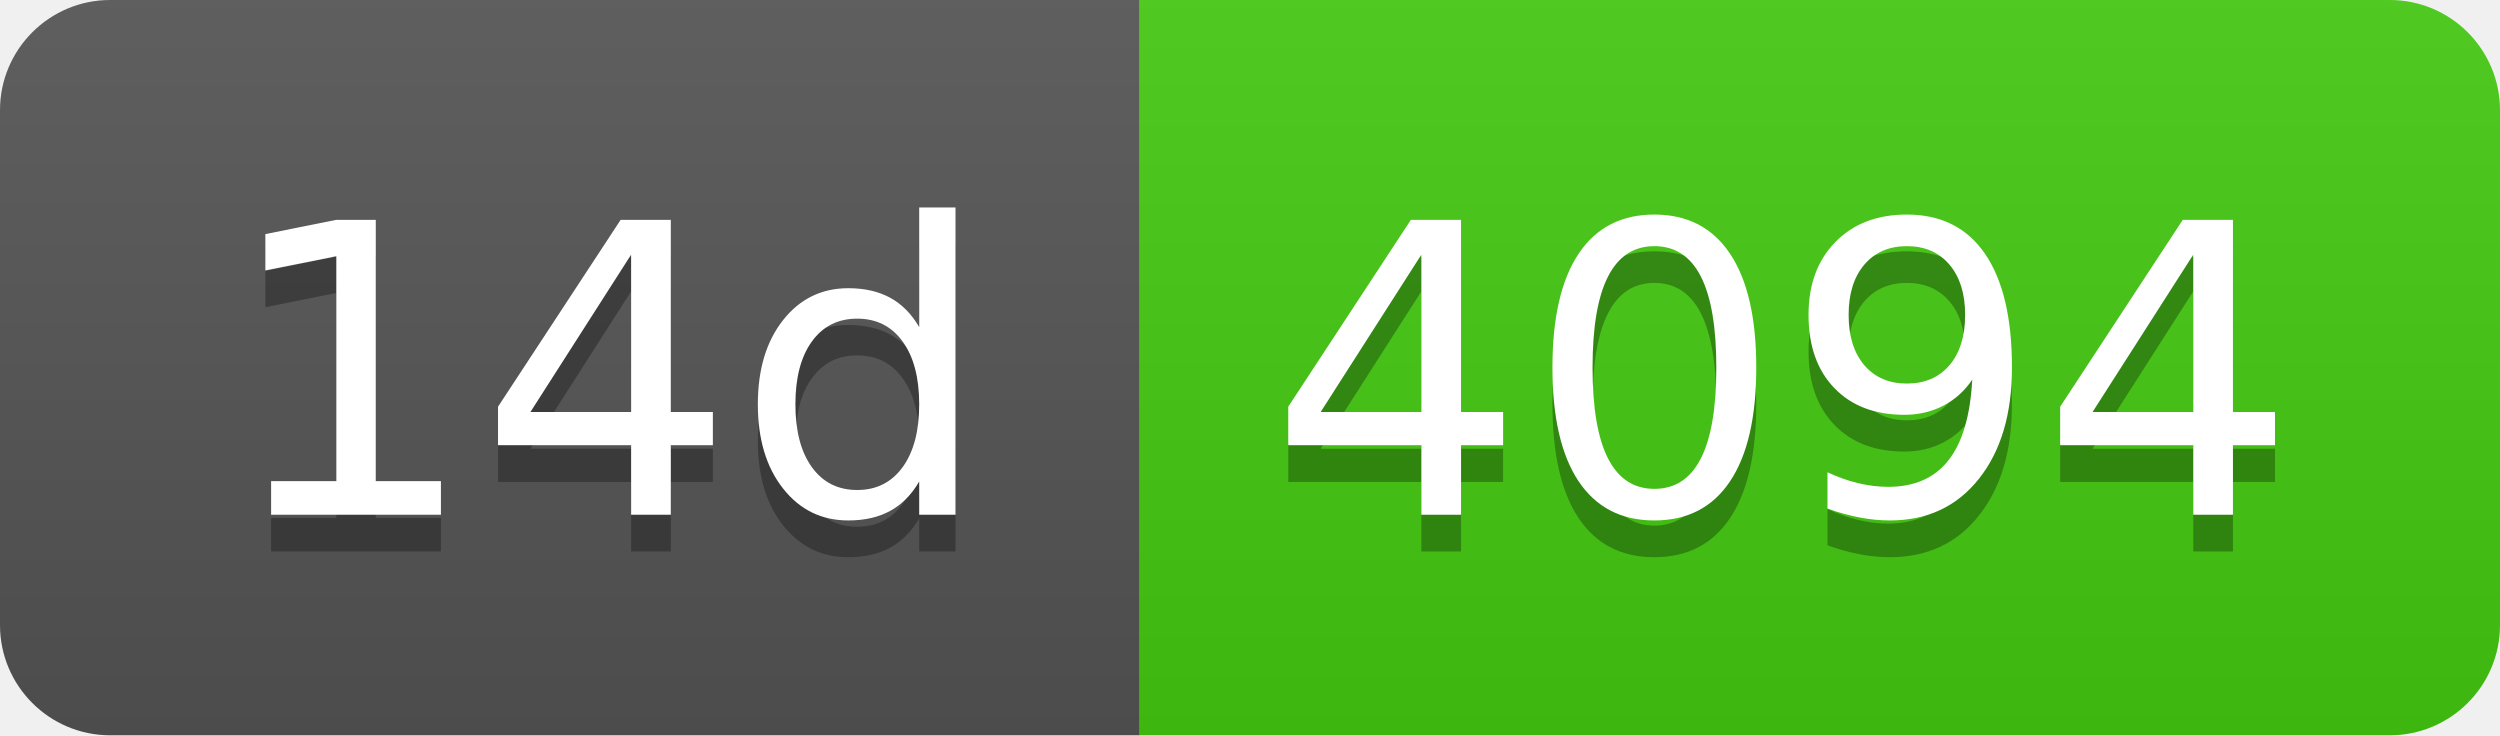
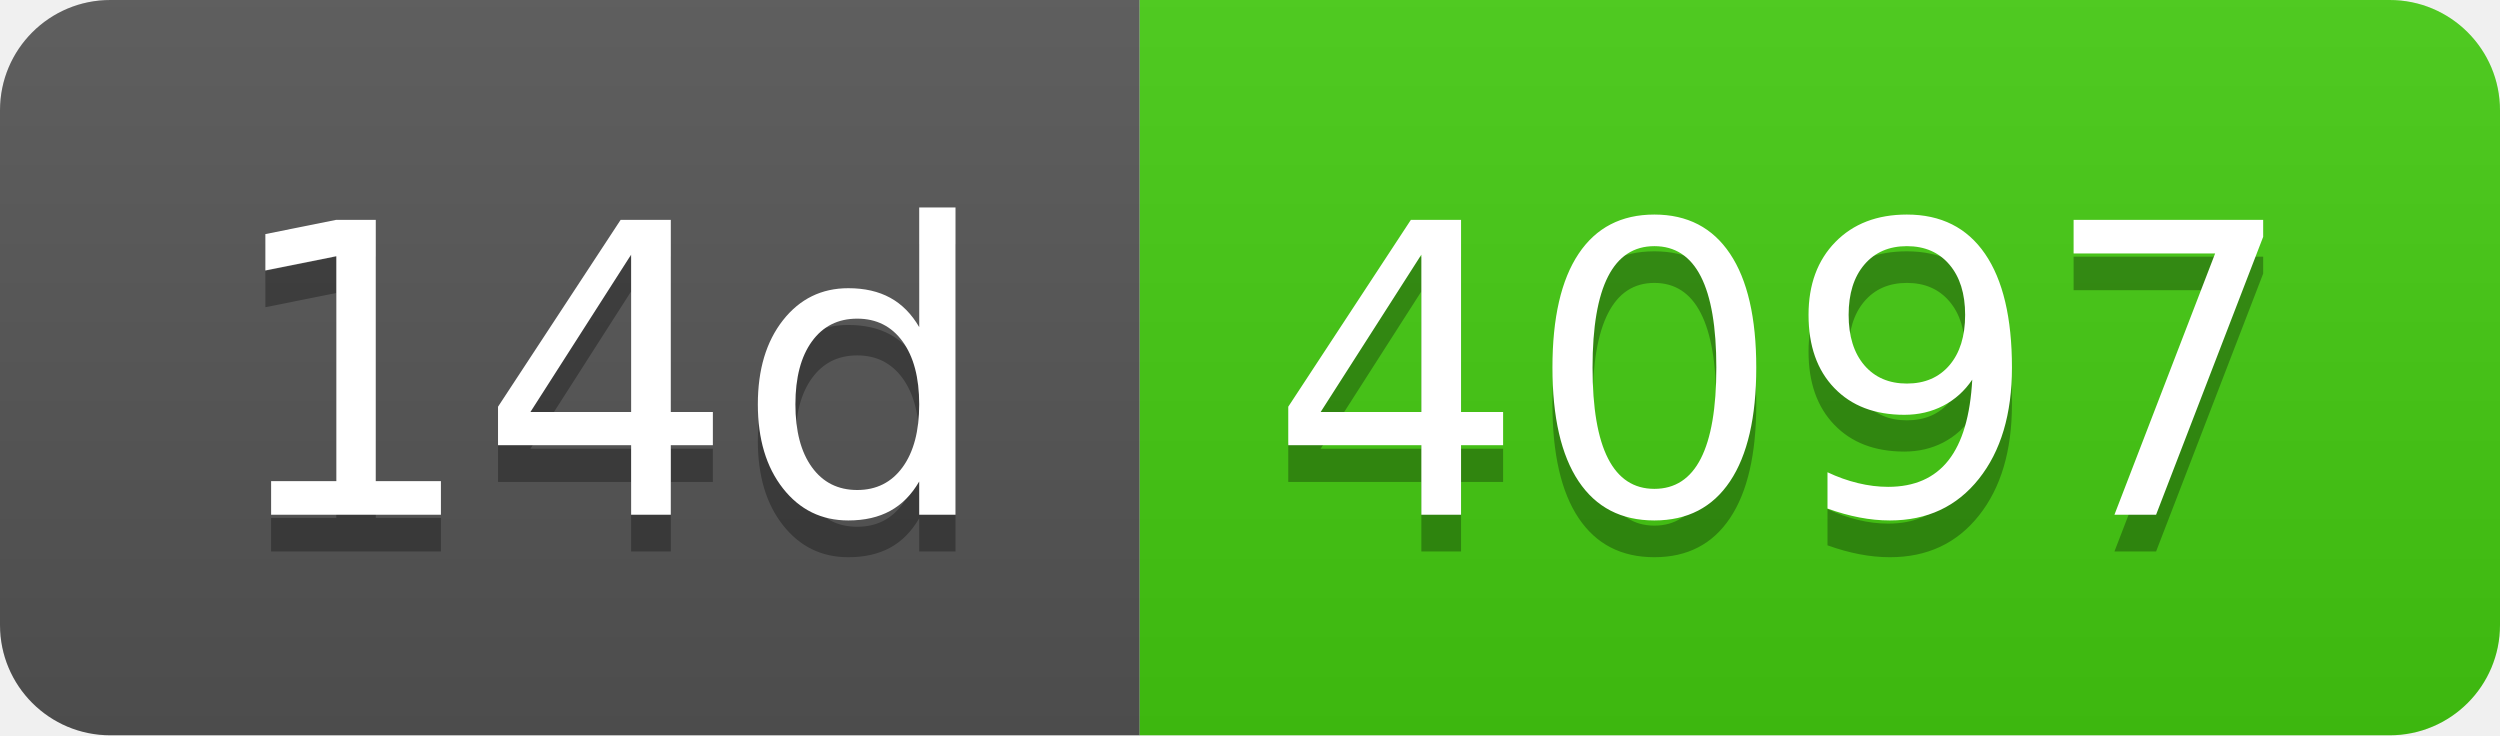
- <svg xmlns="http://www.w3.org/2000/svg" width="68" height="20" role="img" aria-label="14d: 4094">
+ <svg xmlns="http://www.w3.org/2000/svg" width="68" height="20" role="img" aria-label="14d: 4097">
  <linearGradient id="s" x2="0" y2="100%">
    <stop offset="0" stop-color="#bbb" stop-opacity=".1" />
    <stop offset="1" stop-opacity=".1" />
  </linearGradient>
  <clipPath id="r">
    <rect width="68" height="20" rx="3" fill="#fff" />
  </clipPath>
  <g clip-path="url(#r)">
    <rect width="31" height="20" fill="#555" />
    <rect x="31" width="37" height="20" fill="#4c1" />
    <rect width="68" height="20" fill="url(#s)" />
  </g>
  <g fill="#fff" text-anchor="middle" font-family="Verdana,Geneva,DejaVu Sans,sans-serif" text-rendering="geometricPrecision" font-size="110">
    <text aria-hidden="true" x="165" y="150" fill="#010101" fill-opacity=".3" transform="scale(.1)" textLength="210">14d</text>
    <text x="165" y="140" transform="scale(.1)" fill="#fff" textLength="210">14d</text>
-     <text aria-hidden="true" x="485" y="150" fill="#010101" fill-opacity=".3" transform="scale(.1)" textLength="270">4094</text>
-     <text x="485" y="140" transform="scale(.1)" fill="#fff" textLength="270">4094</text>
+     <text aria-hidden="true" x="485" y="150" fill="#010101" fill-opacity=".3" transform="scale(.1)" textLength="270">4097</text>
+     <text x="485" y="140" transform="scale(.1)" fill="#fff" textLength="270">4097</text>
  </g>
</svg>
